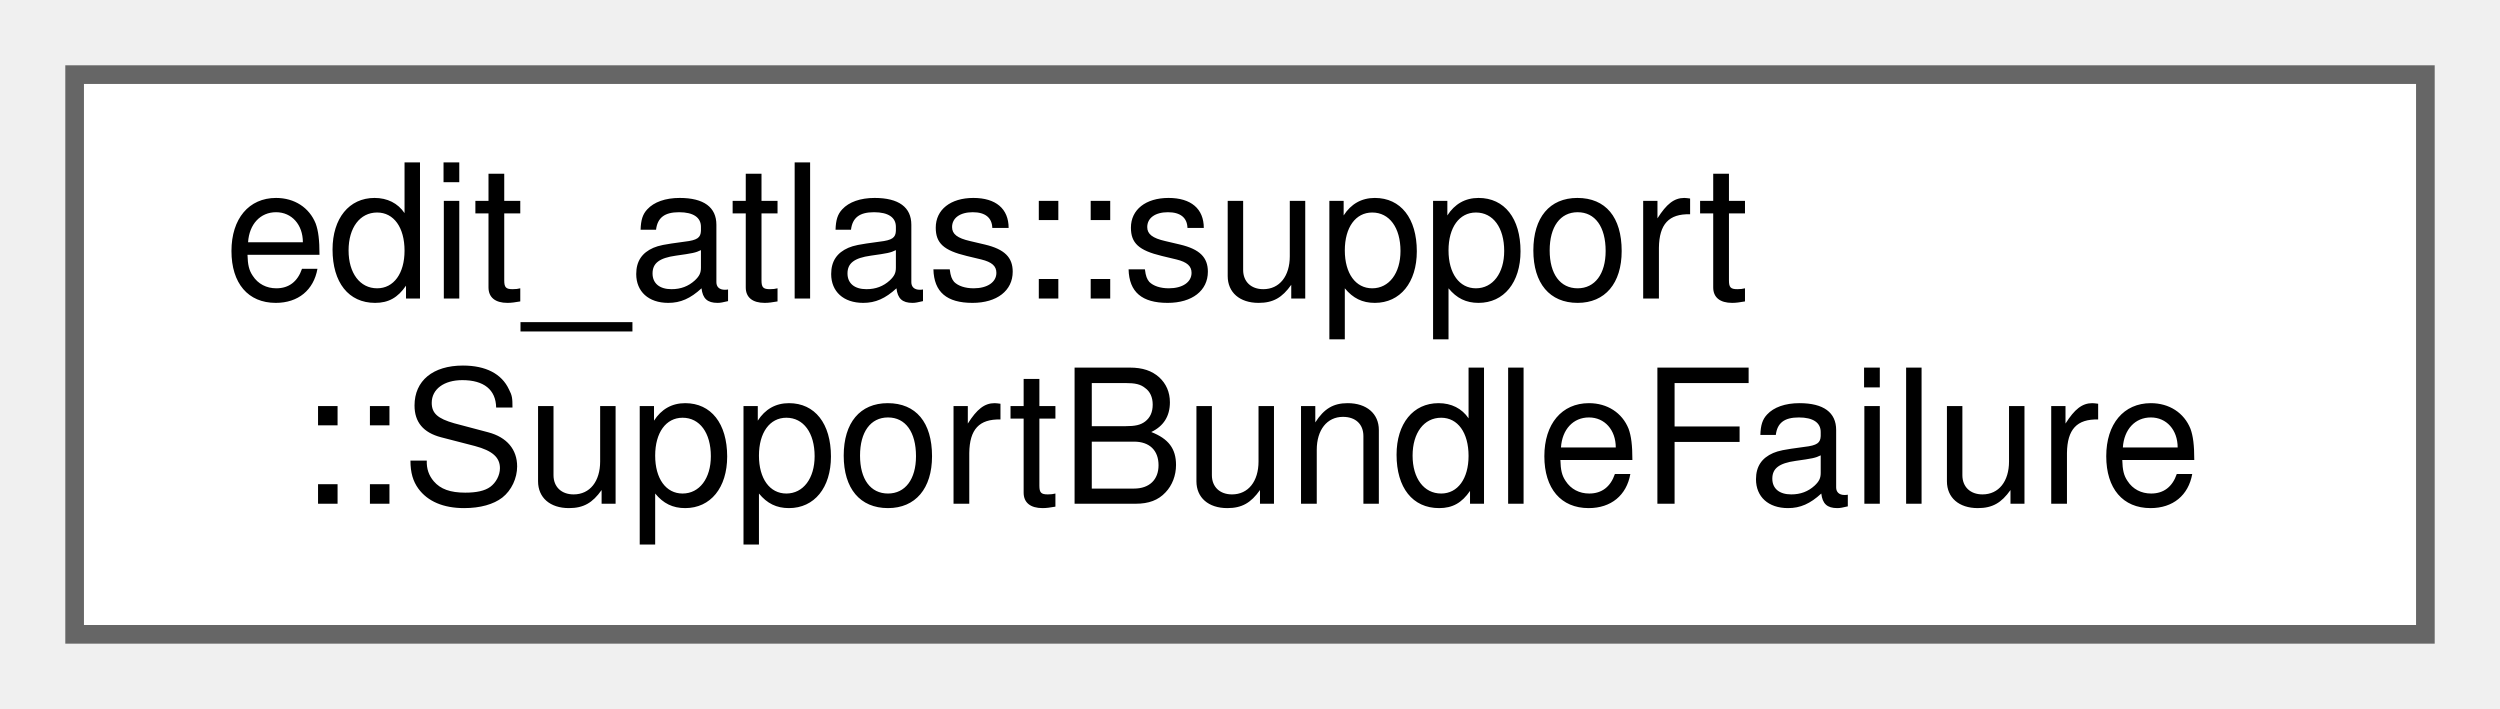
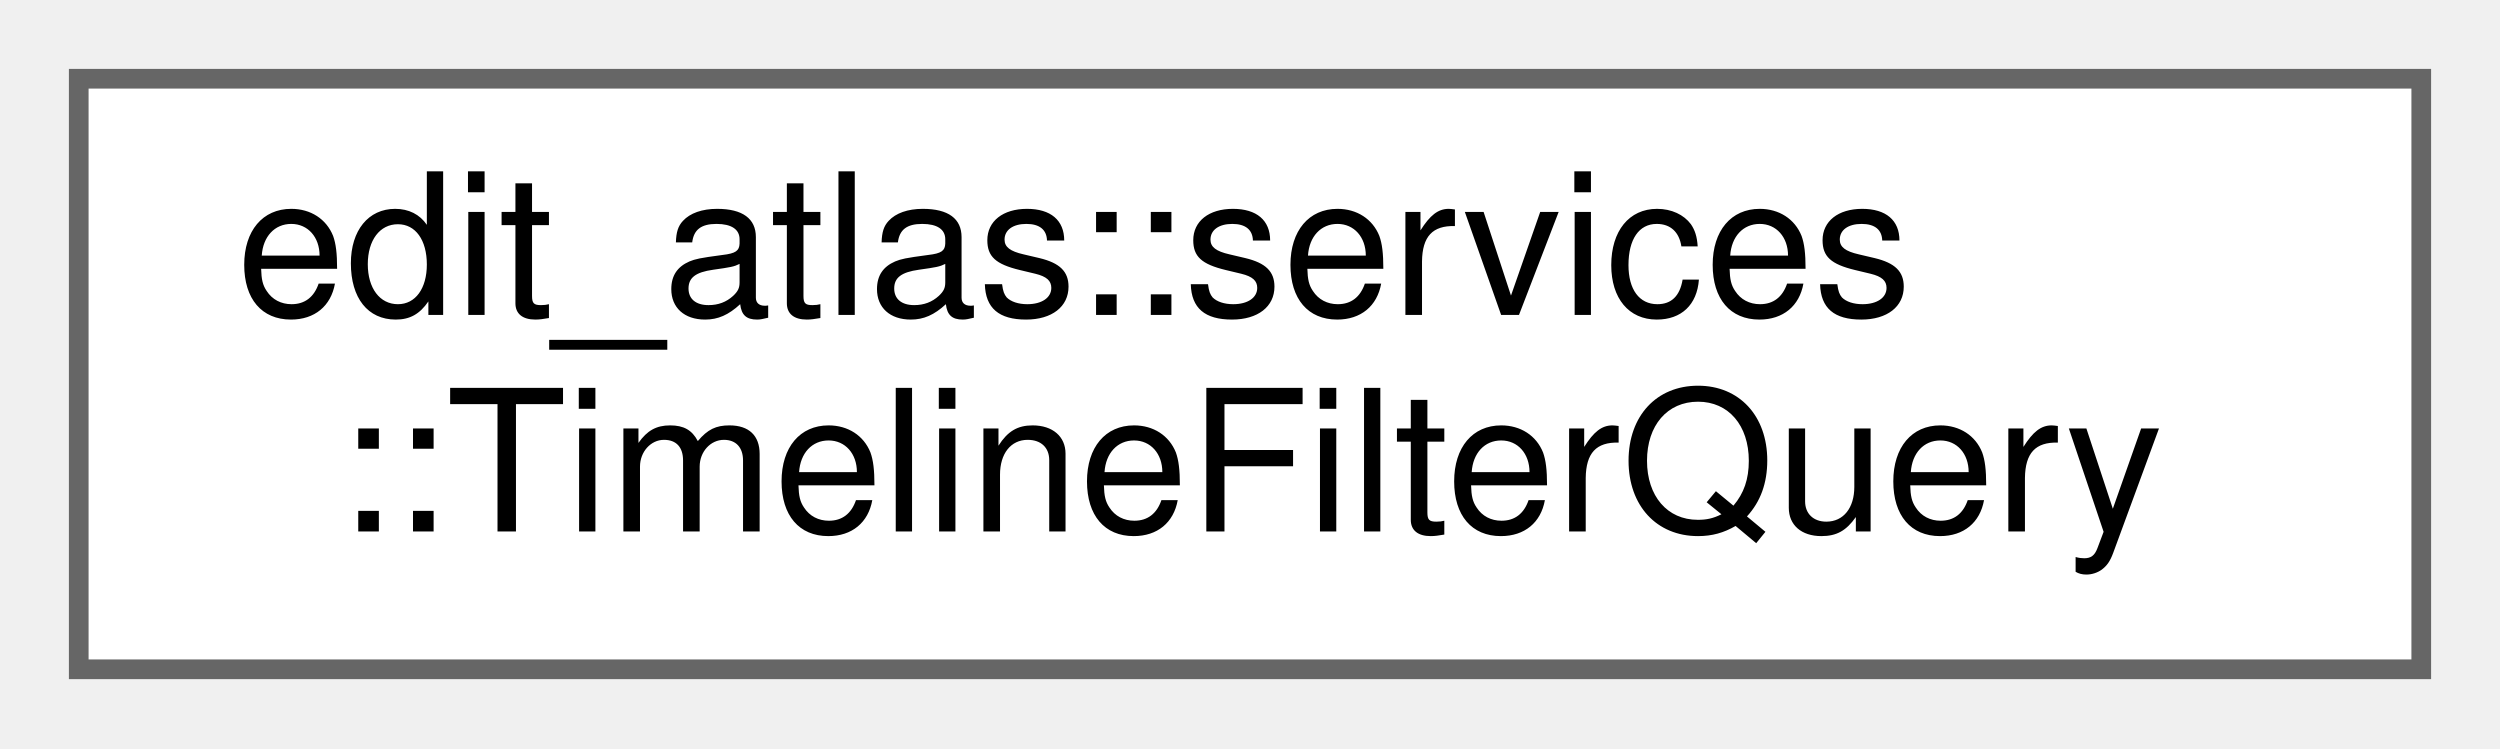
- <svg xmlns="http://www.w3.org/2000/svg" xmlns:xlink="http://www.w3.org/1999/xlink" width="134pt" height="38pt" viewBox="0.00 0.00 134.00 38.00">
+ <svg xmlns="http://www.w3.org/2000/svg" xmlns:xlink="http://www.w3.org/1999/xlink" width="127pt" height="38pt" viewBox="0.00 0.00 127.00 38.00">
  <g id="graph0" class="graph" transform="scale(1 1) rotate(0) translate(4 34)">
    <g id="Node000000" class="node">
      <g id="a_Node000000">
-         <a xlink:href="structedit__atlas_1_1support_1_1SupportBundleFailure.html" target="_top" xlink:title="Contains a presentation-neutral support-bundle failure.">
-           <polygon fill="white" stroke="#666666" points="126,-30 0,-30 0,0 126,0 126,-30" />
-           <text text-anchor="start" x="8" y="-18" font-family="Helvetica,sans-Serif" font-size="10.00">edit_atlas::support</text>
-           <text text-anchor="middle" x="63" y="-7" font-family="Helvetica,sans-Serif" font-size="10.00">::SupportBundleFailure</text>
+         <a xlink:href="structedit__atlas_1_1services_1_1TimelineFilterQuery.html" target="_top" xlink:title="A reusable, presentation-independent timeline event query.">
+           <polygon fill="white" stroke="#666666" points="119,-30 0,-30 0,0 119,0 119,-30" />
+           <text text-anchor="start" x="8" y="-18" font-family="Helvetica,sans-Serif" font-size="10.00">edit_atlas::services</text>
+           <text text-anchor="middle" x="59.5" y="-7" font-family="Helvetica,sans-Serif" font-size="10.00">::TimelineFilterQuery</text>
        </a>
      </g>
    </g>
  </g>
</svg>
